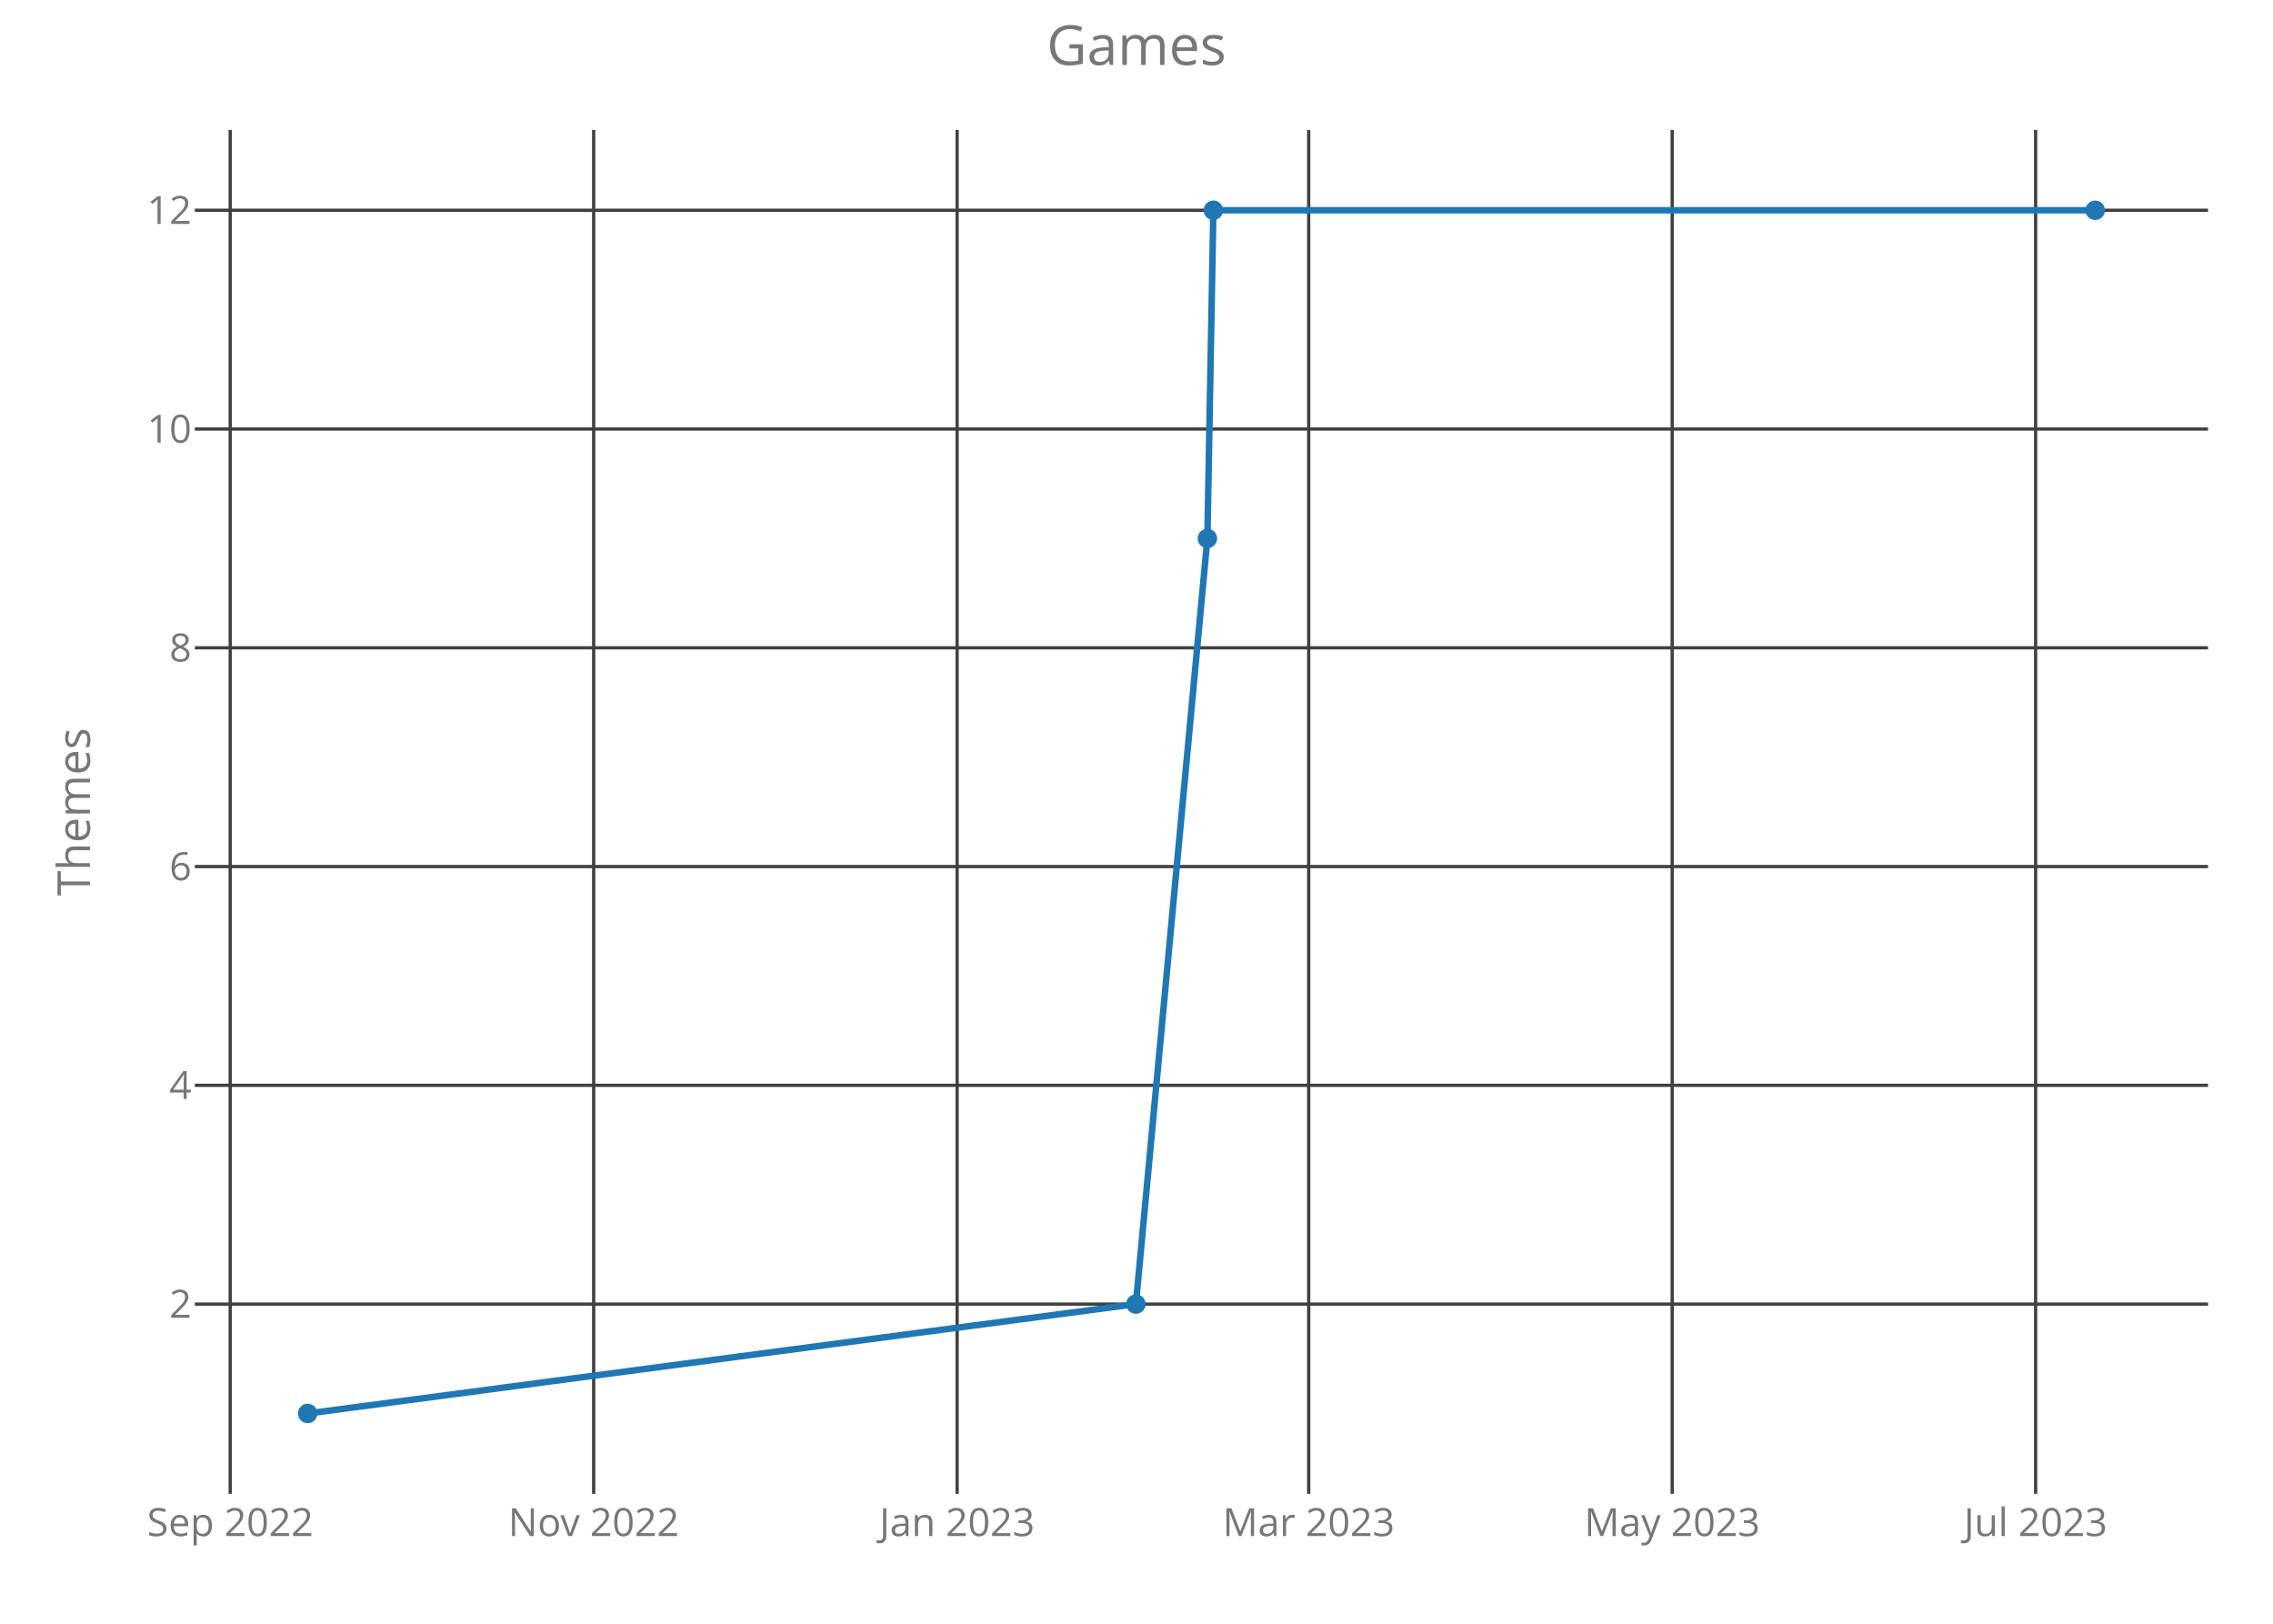
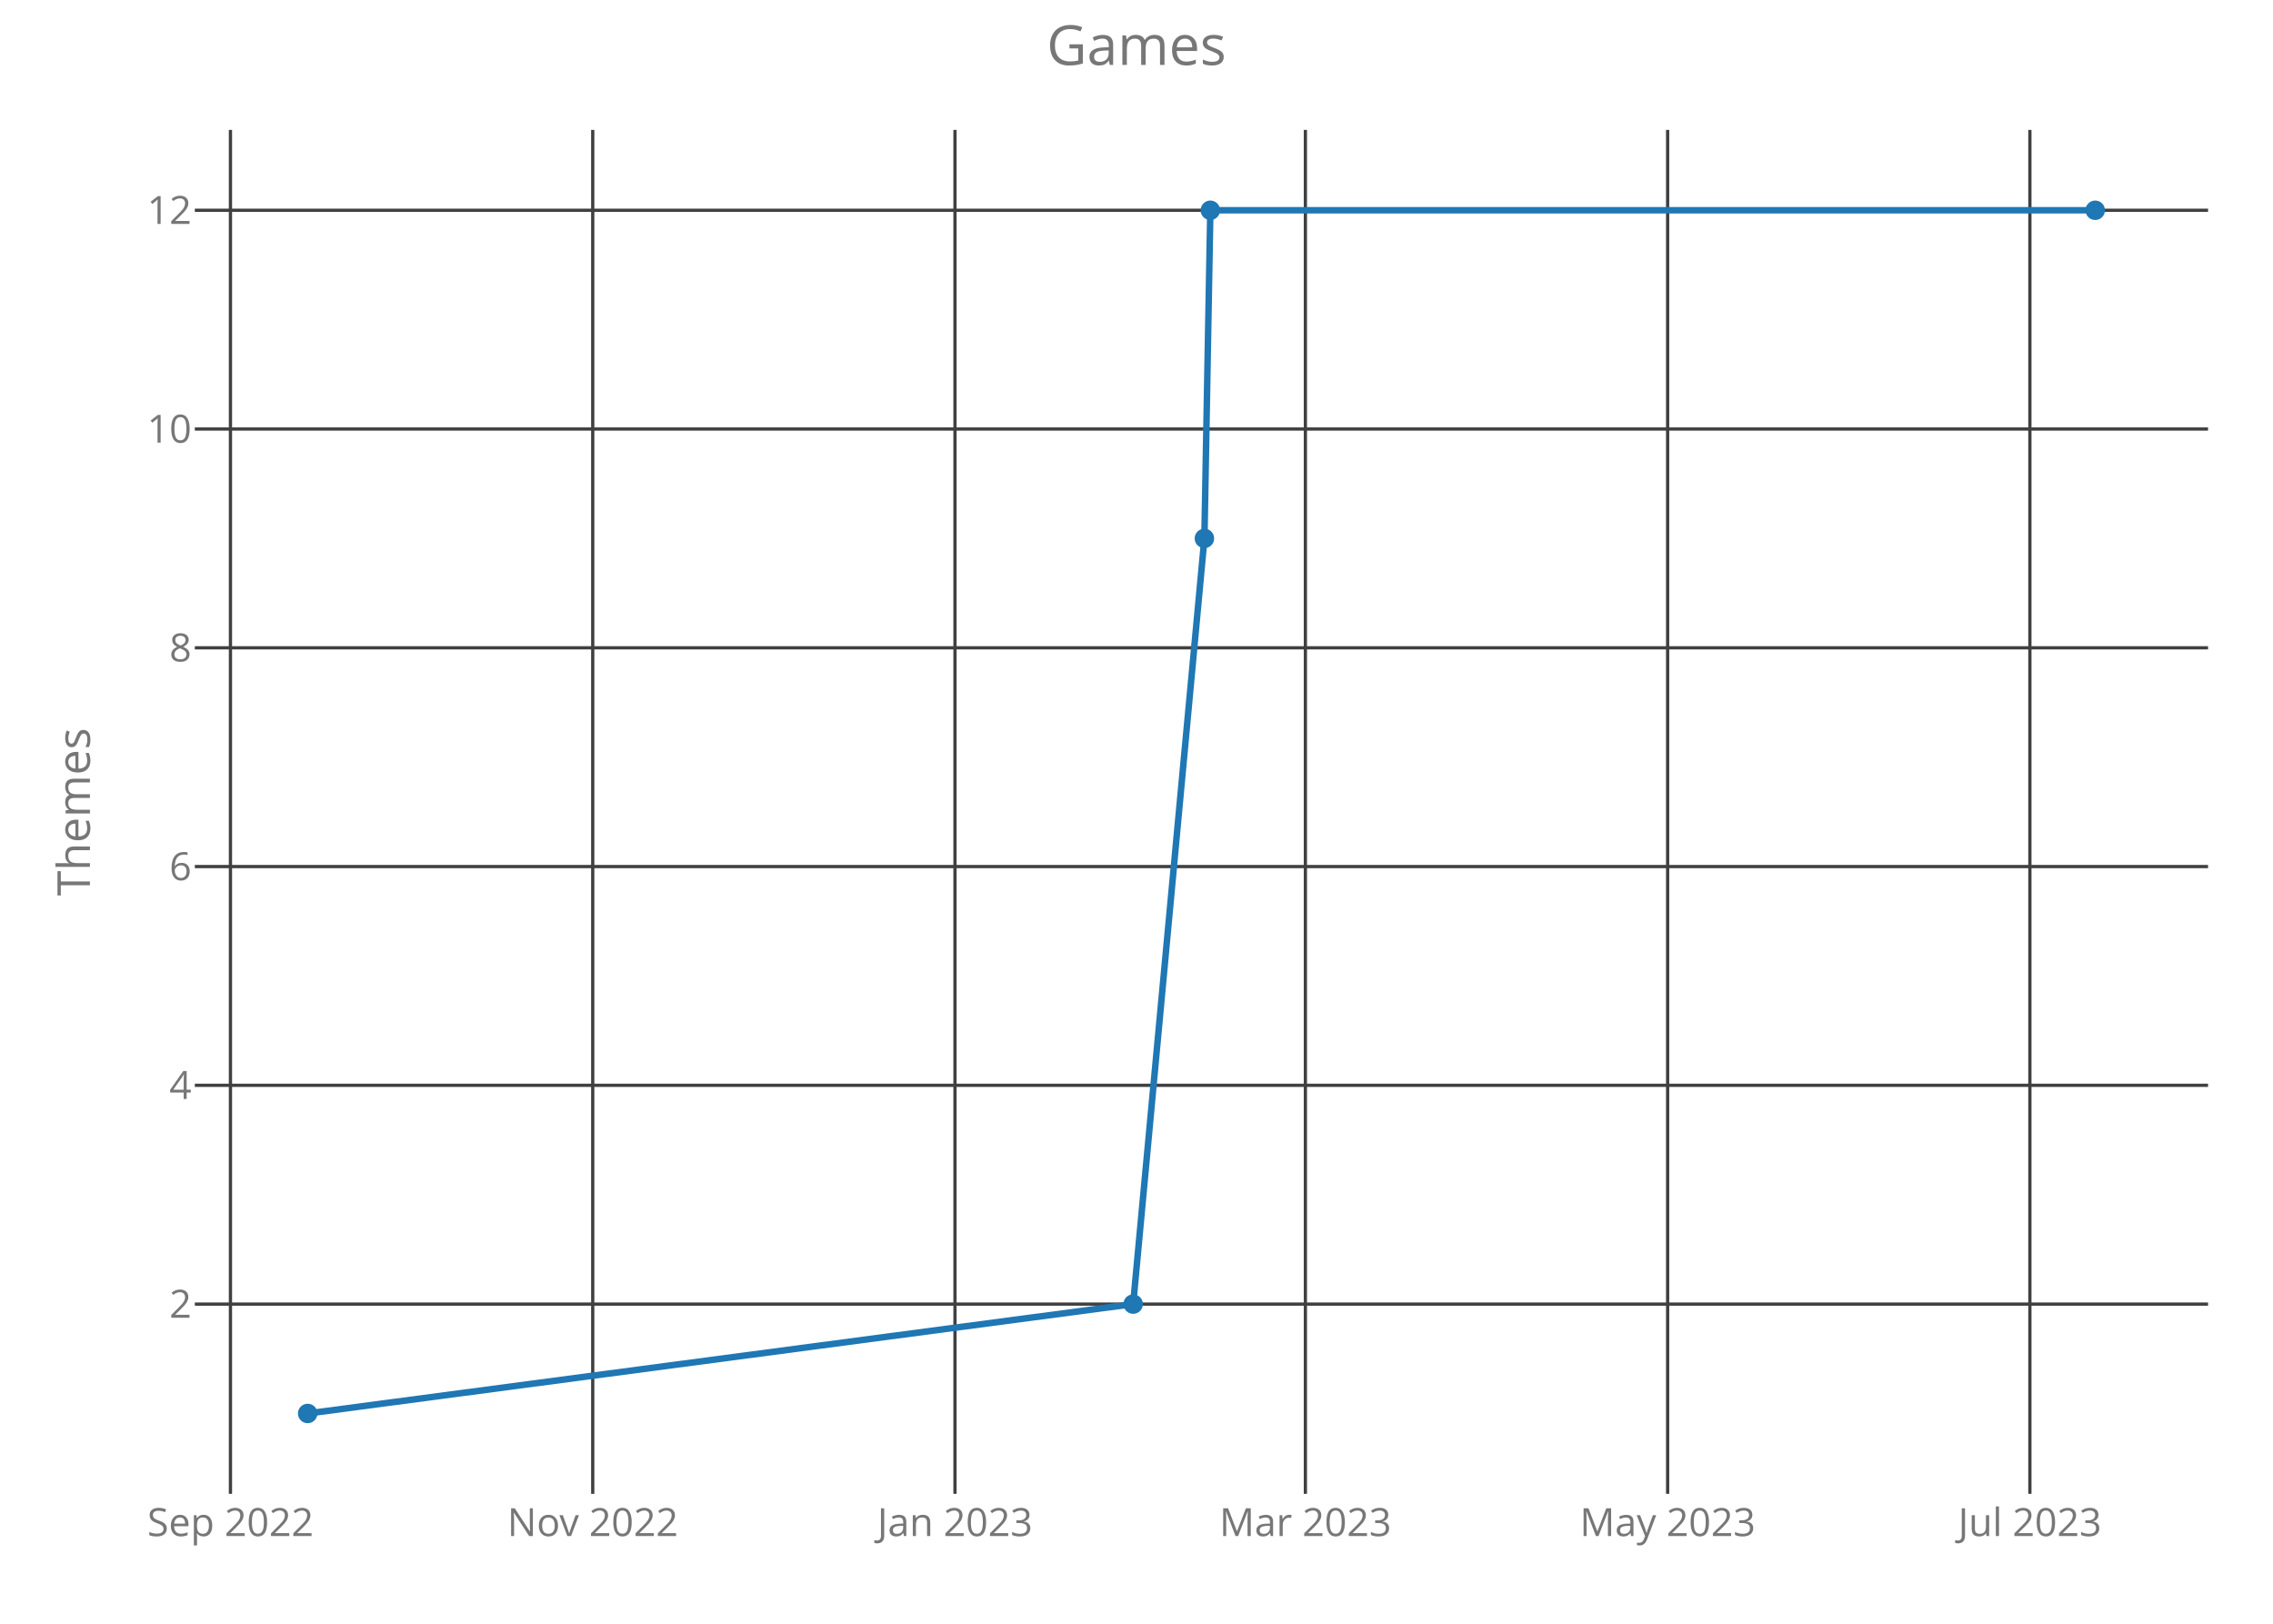
<svg xmlns="http://www.w3.org/2000/svg" class="main-svg" width="700" height="500" style="" viewBox="0 0 700 500">
  <rect x="0" y="0" width="700" height="500" style="fill: rgb(0, 0, 0); fill-opacity: 0;" />
-   <defs id="defs-5e193a">
+   <defs id="defs-967f78">
    <g class="clips">
-       <clipPath id="clip5e193axyplot" class="plotclip">
+       <clipPath id="clip967f78xyplot" class="plotclip">
        <rect width="620" height="420" />
      </clipPath>
-       <clipPath class="axesclip" id="clip5e193ax">
+       <clipPath class="axesclip" id="clip967f78x">
        <rect x="60" y="0" width="620" height="500" />
      </clipPath>
-       <clipPath class="axesclip" id="clip5e193ay">
+       <clipPath class="axesclip" id="clip967f78y">
        <rect x="0" y="40" width="700" height="420" />
      </clipPath>
-       <clipPath class="axesclip" id="clip5e193axy">
+       <clipPath class="axesclip" id="clip967f78xy">
        <rect x="60" y="40" width="620" height="420" />
      </clipPath>
    </g>
    <g class="gradients" />
  </defs>
  <g class="bglayer">
    <rect class="bg" x="60" y="40" width="620" height="420" style="fill: rgb(0, 0, 0); fill-opacity: 0; stroke-width: 0;" />
  </g>
  <g class="layer-below">
    <g class="imagelayer" />
    <g class="shapelayer" />
  </g>
  <g class="cartesianlayer">
    <g class="subplot xy">
      <g class="layer-subplot">
        <g class="shapelayer" />
        <g class="imagelayer" />
      </g>
      <g class="gridlayer">
        <g class="x">
-           <path class="xgrid crisp" transform="translate(70.89,0)" d="M0,40v420" style="stroke: rgb(64, 64, 64); stroke-opacity: 1; stroke-width: 1px;" />
-           <path class="xgrid crisp" transform="translate(182.83,0)" d="M0,40v420" style="stroke: rgb(64, 64, 64); stroke-opacity: 1; stroke-width: 1px;" />
-           <path class="xgrid crisp" transform="translate(294.76,0)" d="M0,40v420" style="stroke: rgb(64, 64, 64); stroke-opacity: 1; stroke-width: 1px;" />
-           <path class="xgrid crisp" transform="translate(403.03,0)" d="M0,40v420" style="stroke: rgb(64, 64, 64); stroke-opacity: 1; stroke-width: 1px;" />
-           <path class="xgrid crisp" transform="translate(514.97,0)" d="M0,40v420" style="stroke: rgb(64, 64, 64); stroke-opacity: 1; stroke-width: 1px;" />
-           <path class="xgrid crisp" transform="translate(626.9,0)" d="M0,40v420" style="stroke: rgb(64, 64, 64); stroke-opacity: 1; stroke-width: 1px;" />
+           <path class="xgrid crisp" transform="translate(70.97,0)" d="M0,40v420" style="stroke: rgb(64, 64, 64); stroke-opacity: 1; stroke-width: 1px;" />
+           <path class="xgrid crisp" transform="translate(182.54,0)" d="M0,40v420" style="stroke: rgb(64, 64, 64); stroke-opacity: 1; stroke-width: 1px;" />
+           <path class="xgrid crisp" transform="translate(294.1,0)" d="M0,40v420" style="stroke: rgb(64, 64, 64); stroke-opacity: 1; stroke-width: 1px;" />
+           <path class="xgrid crisp" transform="translate(402.01,0)" d="M0,40v420" style="stroke: rgb(64, 64, 64); stroke-opacity: 1; stroke-width: 1px;" />
+           <path class="xgrid crisp" transform="translate(513.57,0)" d="M0,40v420" style="stroke: rgb(64, 64, 64); stroke-opacity: 1; stroke-width: 1px;" />
+           <path class="xgrid crisp" transform="translate(625.13,0)" d="M0,40v420" style="stroke: rgb(64, 64, 64); stroke-opacity: 1; stroke-width: 1px;" />
        </g>
        <g class="y">
          <path class="ygrid crisp" transform="translate(0,401.57)" d="M60,0h620" style="stroke: rgb(64, 64, 64); stroke-opacity: 1; stroke-width: 1px;" />
          <path class="ygrid crisp" transform="translate(0,334.2)" d="M60,0h620" style="stroke: rgb(64, 64, 64); stroke-opacity: 1; stroke-width: 1px;" />
          <path class="ygrid crisp" transform="translate(0,266.84)" d="M60,0h620" style="stroke: rgb(64, 64, 64); stroke-opacity: 1; stroke-width: 1px;" />
          <path class="ygrid crisp" transform="translate(0,199.48)" d="M60,0h620" style="stroke: rgb(64, 64, 64); stroke-opacity: 1; stroke-width: 1px;" />
          <path class="ygrid crisp" transform="translate(0,132.11)" d="M60,0h620" style="stroke: rgb(64, 64, 64); stroke-opacity: 1; stroke-width: 1px;" />
          <path class="ygrid crisp" transform="translate(0,64.75)" d="M60,0h620" style="stroke: rgb(64, 64, 64); stroke-opacity: 1; stroke-width: 1px;" />
        </g>
      </g>
      <g class="zerolinelayer" />
      <path class="xlines-below crisp" d="M0,0" style="fill: none;" />
      <path class="ylines-below crisp" d="M0,0" style="fill: none;" />
      <g class="overlines-below" />
      <g class="xaxislayer-below">
        <g class="xtick">
-           <text text-anchor="middle" x="0" y="473" transform="translate(70.89,0)" style="font-family: 'Open Sans'; font-size: 12px; fill: rgb(119, 119, 119); fill-opacity: 1; white-space: pre;">Sep 2022</text>
+           <text text-anchor="middle" x="0" y="473" transform="translate(70.97,0)" style="font-family: 'Open Sans'; font-size: 12px; fill: rgb(119, 119, 119); fill-opacity: 1; white-space: pre;">Sep 2022</text>
        </g>
        <g class="xtick">
-           <text text-anchor="middle" x="0" y="473" transform="translate(182.83,0)" style="font-family: 'Open Sans'; font-size: 12px; fill: rgb(119, 119, 119); fill-opacity: 1; white-space: pre;">Nov 2022</text>
+           <text text-anchor="middle" x="0" y="473" transform="translate(182.54,0)" style="font-family: 'Open Sans'; font-size: 12px; fill: rgb(119, 119, 119); fill-opacity: 1; white-space: pre;">Nov 2022</text>
        </g>
        <g class="xtick">
-           <text text-anchor="middle" x="0" y="473" transform="translate(294.76,0)" style="font-family: 'Open Sans'; font-size: 12px; fill: rgb(119, 119, 119); fill-opacity: 1; white-space: pre;">Jan 2023</text>
+           <text text-anchor="middle" x="0" y="473" transform="translate(294.1,0)" style="font-family: 'Open Sans'; font-size: 12px; fill: rgb(119, 119, 119); fill-opacity: 1; white-space: pre;">Jan 2023</text>
        </g>
        <g class="xtick">
-           <text text-anchor="middle" x="0" y="473" transform="translate(403.03,0)" style="font-family: 'Open Sans'; font-size: 12px; fill: rgb(119, 119, 119); fill-opacity: 1; white-space: pre;">Mar 2023</text>
+           <text text-anchor="middle" x="0" y="473" transform="translate(402.01,0)" style="font-family: 'Open Sans'; font-size: 12px; fill: rgb(119, 119, 119); fill-opacity: 1; white-space: pre;">Mar 2023</text>
        </g>
        <g class="xtick">
-           <text text-anchor="middle" x="0" y="473" transform="translate(514.97,0)" style="font-family: 'Open Sans'; font-size: 12px; fill: rgb(119, 119, 119); fill-opacity: 1; white-space: pre;">May 2023</text>
+           <text text-anchor="middle" x="0" y="473" transform="translate(513.57,0)" style="font-family: 'Open Sans'; font-size: 12px; fill: rgb(119, 119, 119); fill-opacity: 1; white-space: pre;">May 2023</text>
        </g>
        <g class="xtick">
-           <text text-anchor="middle" x="0" y="473" transform="translate(626.9,0)" style="font-family: 'Open Sans'; font-size: 12px; fill: rgb(119, 119, 119); fill-opacity: 1; white-space: pre;">Jul 2023</text>
+           <text text-anchor="middle" x="0" y="473" transform="translate(625.13,0)" style="font-family: 'Open Sans'; font-size: 12px; fill: rgb(119, 119, 119); fill-opacity: 1; white-space: pre;">Jul 2023</text>
        </g>
      </g>
      <g class="yaxislayer-below">
        <g class="ytick">
          <text text-anchor="end" x="59" y="4.2" transform="translate(0,401.57)" style="font-family: 'Open Sans'; font-size: 12px; fill: rgb(119, 119, 119); fill-opacity: 1; white-space: pre;">2</text>
        </g>
        <g class="ytick">
          <text text-anchor="end" x="59" y="4.2" transform="translate(0,334.2)" style="font-family: 'Open Sans'; font-size: 12px; fill: rgb(119, 119, 119); fill-opacity: 1; white-space: pre;">4</text>
        </g>
        <g class="ytick">
          <text text-anchor="end" x="59" y="4.2" transform="translate(0,266.84)" style="font-family: 'Open Sans'; font-size: 12px; fill: rgb(119, 119, 119); fill-opacity: 1; white-space: pre;">6</text>
        </g>
        <g class="ytick">
          <text text-anchor="end" x="59" y="4.2" transform="translate(0,199.48)" style="font-family: 'Open Sans'; font-size: 12px; fill: rgb(119, 119, 119); fill-opacity: 1; white-space: pre;">8</text>
        </g>
        <g class="ytick">
          <text text-anchor="end" x="59" y="4.2" transform="translate(0,132.11)" style="font-family: 'Open Sans'; font-size: 12px; fill: rgb(119, 119, 119); fill-opacity: 1; white-space: pre;">10</text>
        </g>
        <g class="ytick">
          <text text-anchor="end" x="59" y="4.2" transform="translate(0,64.75)" style="font-family: 'Open Sans'; font-size: 12px; fill: rgb(119, 119, 119); fill-opacity: 1; white-space: pre;">12</text>
        </g>
      </g>
      <g class="overaxes-below" />
-       <g class="plot" transform="translate(60,40)" clip-path="url('#clip5e193axyplot')">
+       <g class="plot" transform="translate(60,40)" clip-path="url('#clip967f78xyplot')">
        <g class="scatterlayer mlayer">
-           <g class="trace scatter trace931d86" style="stroke-miterlimit: 2; opacity: 1;">
+           <g class="trace scatter trace8ec7ad" style="stroke-miterlimit: 2; opacity: 1;">
            <g class="fills" />
            <g class="errorbars" />
            <g class="lines">
-               <path class="js-line" d="M34.75,395.25L289.81,361.57L311.83,125.8L313.67,24.75L585.25,24.75" style="vector-effect: non-scaling-stroke; fill: none; stroke: rgb(31, 119, 180); stroke-opacity: 1; stroke-width: 2px; opacity: 1;" />
+               <path class="js-line" d="M34.75,395.25L288.97,361.57L310.91,125.8L312.74,24.75L585.25,24.75" style="vector-effect: non-scaling-stroke; fill: none; stroke: rgb(31, 119, 180); stroke-opacity: 1; stroke-width: 2px; opacity: 1;" />
            </g>
            <g class="points">
              <path class="point" transform="translate(34.75,395.25)" d="M3,0A3,3 0 1,1 0,-3A3,3 0 0,1 3,0Z" style="opacity: 1; stroke-width: 0px; fill: rgb(31, 119, 180); fill-opacity: 1;" />
-               <path class="point" transform="translate(289.81,361.57)" d="M3,0A3,3 0 1,1 0,-3A3,3 0 0,1 3,0Z" style="opacity: 1; stroke-width: 0px; fill: rgb(31, 119, 180); fill-opacity: 1;" />
-               <path class="point" transform="translate(311.83,125.8)" d="M3,0A3,3 0 1,1 0,-3A3,3 0 0,1 3,0Z" style="opacity: 1; stroke-width: 0px; fill: rgb(31, 119, 180); fill-opacity: 1;" />
-               <path class="point" transform="translate(313.67,24.75)" d="M3,0A3,3 0 1,1 0,-3A3,3 0 0,1 3,0Z" style="opacity: 1; stroke-width: 0px; fill: rgb(31, 119, 180); fill-opacity: 1;" />
+               <path class="point" transform="translate(288.97,361.57)" d="M3,0A3,3 0 1,1 0,-3A3,3 0 0,1 3,0Z" style="opacity: 1; stroke-width: 0px; fill: rgb(31, 119, 180); fill-opacity: 1;" />
+               <path class="point" transform="translate(310.91,125.8)" d="M3,0A3,3 0 1,1 0,-3A3,3 0 0,1 3,0Z" style="opacity: 1; stroke-width: 0px; fill: rgb(31, 119, 180); fill-opacity: 1;" />
+               <path class="point" transform="translate(312.74,24.75)" d="M3,0A3,3 0 1,1 0,-3A3,3 0 0,1 3,0Z" style="opacity: 1; stroke-width: 0px; fill: rgb(31, 119, 180); fill-opacity: 1;" />
              <path class="point" transform="translate(585.25,24.75)" d="M3,0A3,3 0 1,1 0,-3A3,3 0 0,1 3,0Z" style="opacity: 1; stroke-width: 0px; fill: rgb(31, 119, 180); fill-opacity: 1;" />
            </g>
            <g class="text" />
          </g>
        </g>
      </g>
      <g class="overplot" />
      <path class="xlines-above" />
      <path class="ylines-above" />
      <g class="overlines-above" />
      <g class="xaxislayer-above" />
      <g class="yaxislayer-above" />
      <g class="overaxes-above" />
    </g>
  </g>
  <g class="polarlayer" />
  <g class="ternarylayer" />
  <g class="geolayer" />
  <g class="funnelarealayer" />
  <g class="pielayer" />
  <g class="treemaplayer" />
  <g class="sunburstlayer" />
  <g class="glimages" />
-   <defs id="topdefs-5e193a">
+   <defs id="topdefs-967f78">
    <g class="clips" />
  </defs>
  <g class="layer-above">
    <g class="imagelayer" />
    <g class="shapelayer" />
  </g>
  <g class="infolayer">
    <g class="g-gtitle">
      <text class="gtitle" x="350" y="20" text-anchor="middle" dy="0em" style="font-family: 'Open Sans'; font-size: 17px; fill: rgb(119, 119, 119); opacity: 1; font-weight: normal; white-space: pre;">Games</text>
    </g>
    <g class="g-xtitle" />
    <g class="g-ytitle">
      <text class="ytitle" transform="rotate(-90,27.7,250)" x="27.7" y="250" text-anchor="middle" style="font-family: 'Open Sans'; font-size: 14px; fill: rgb(119, 119, 119); opacity: 1; font-weight: normal; white-space: pre;">Themes</text>
    </g>
  </g>
</svg>
